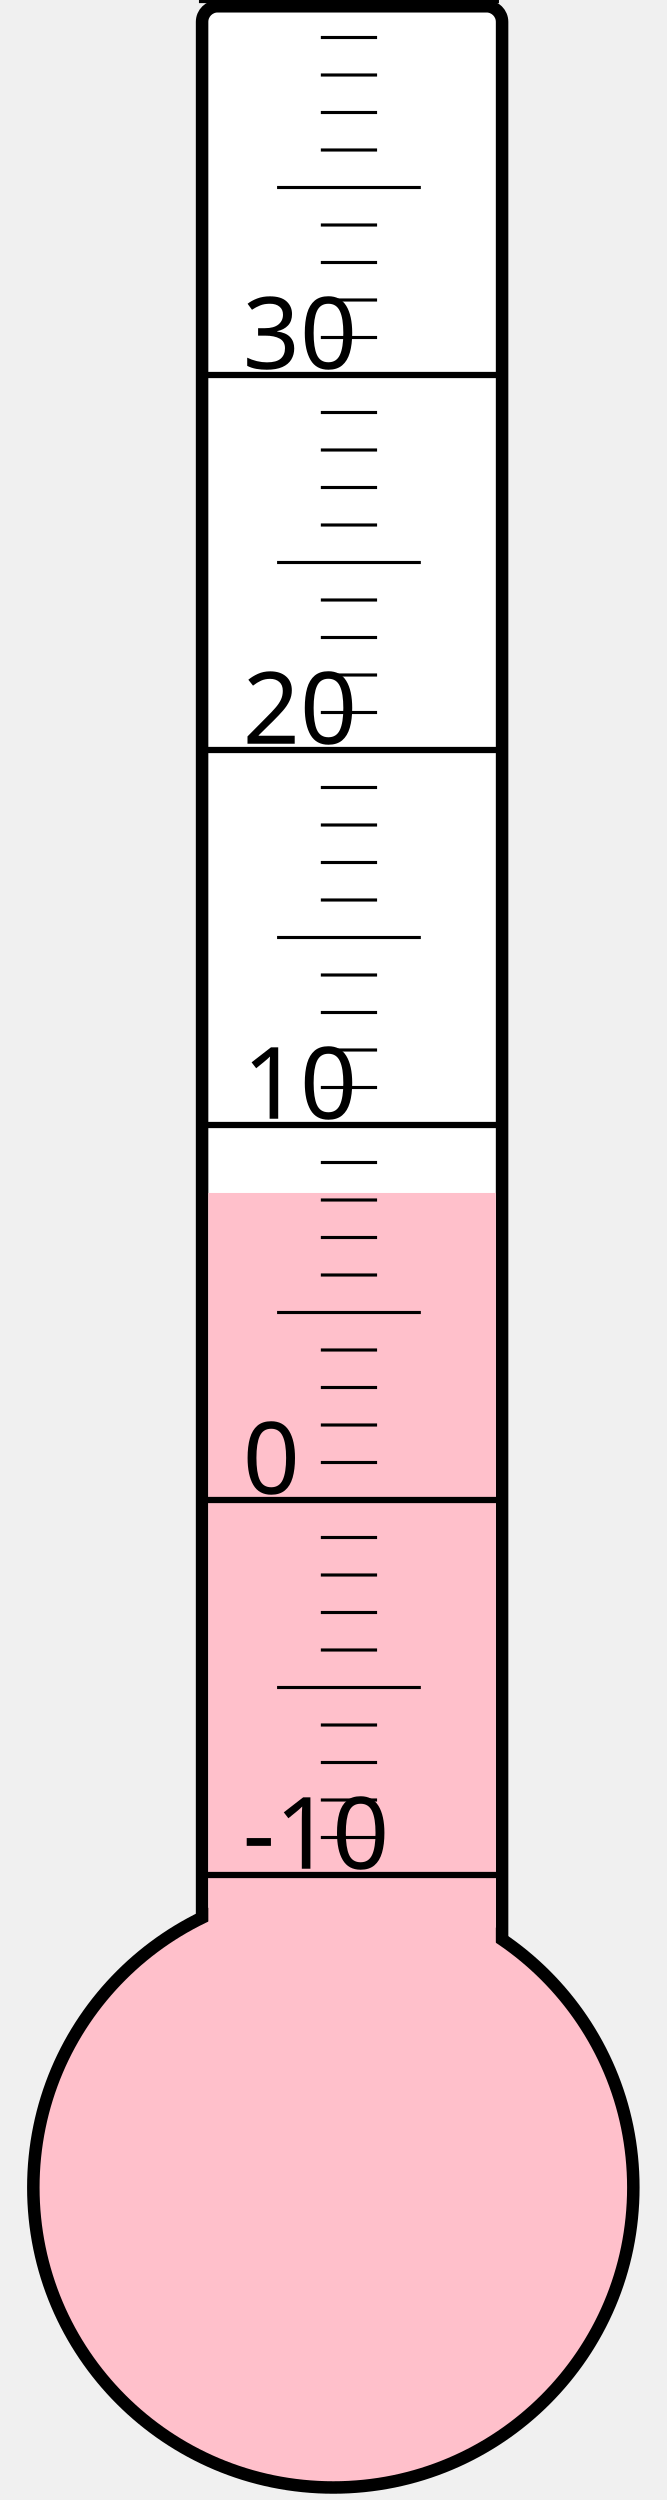
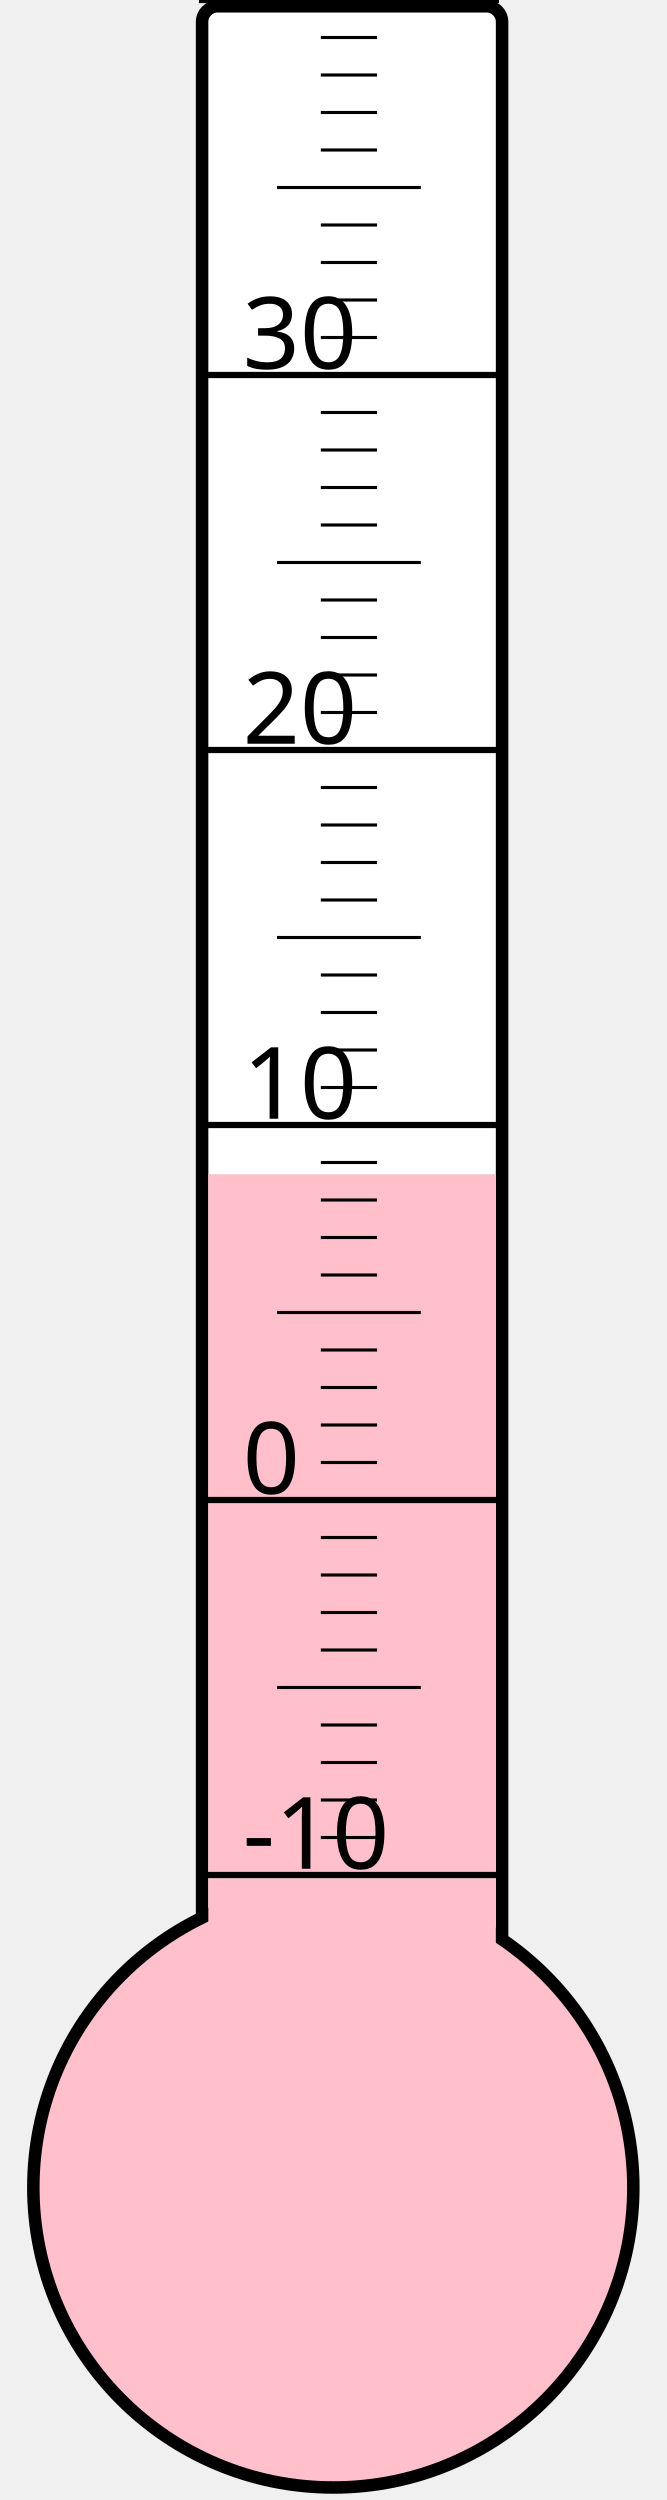
<svg xmlns="http://www.w3.org/2000/svg" width="40px" height="150px" viewBox="0 0 200 800">
  <rect width="200" height="800" x="0" y="0" style="fill: #ffffeb; fill-opacity: 0;" />
  <rect width="96" height="680" x="58" y="2" rx="5" ry="5" style="fill: white; fill-opacity: 1; stroke: black; stroke-width: 4;" />
  <circle cx="100" cy="700" r="96" style="fill: pink; stroke: black; stroke-width: 4;" />
-   <rect width="92" height="318.25" x="60" y="381.75" style="fill: pink; fill-opacity: 1; stroke-width: 0;" />
+   <rect width="92" height="324.25" x="60" y="375.75" style="fill: pink; fill-opacity: 1; stroke-width: 0;" />
  <text x="71" y="598" style="font-family: sans-serif; font-size: 24pt;">-10</text>
  <text x="71" y="478" style="font-family: sans-serif; font-size: 24pt;">0</text>
  <text x="71" y="358" style="font-family: sans-serif; font-size: 24pt;">10</text>
  <text x="71" y="238" style="font-family: sans-serif; font-size: 24pt;">20</text>
  <text x="71" y="118" style="font-family: sans-serif; font-size: 24pt;">30</text>
  <g style="stroke: black;">
    <line x1="57" y1="600" x2="153" y2="600" style="stroke-width: 2;" />
    <line x1="96" y1="588" x2="114" y2="588" style="stroke-width: 1;" />
    <line x1="96" y1="576" x2="114" y2="576" style="stroke-width: 1;" />
    <line x1="96" y1="564" x2="114" y2="564" style="stroke-width: 1;" />
    <line x1="96" y1="552" x2="114" y2="552" style="stroke-width: 1;" />
    <line x1="82" y1="540" x2="128" y2="540" style="stroke-width: 1;" />
    <line x1="96" y1="528" x2="114" y2="528" style="stroke-width: 1;" />
    <line x1="96" y1="516" x2="114" y2="516" style="stroke-width: 1;" />
    <line x1="96" y1="504" x2="114" y2="504" style="stroke-width: 1;" />
    <line x1="96" y1="492" x2="114" y2="492" style="stroke-width: 1;" />
    <line x1="57" y1="480" x2="153" y2="480" style="stroke-width: 2;" />
    <line x1="96" y1="468" x2="114" y2="468" style="stroke-width: 1;" />
    <line x1="96" y1="456" x2="114" y2="456" style="stroke-width: 1;" />
    <line x1="96" y1="444" x2="114" y2="444" style="stroke-width: 1;" />
    <line x1="96" y1="432" x2="114" y2="432" style="stroke-width: 1;" />
    <line x1="82" y1="420" x2="128" y2="420" style="stroke-width: 1;" />
    <line x1="96" y1="408" x2="114" y2="408" style="stroke-width: 1;" />
    <line x1="96" y1="396" x2="114" y2="396" style="stroke-width: 1;" />
    <line x1="96" y1="384" x2="114" y2="384" style="stroke-width: 1;" />
    <line x1="96" y1="372" x2="114" y2="372" style="stroke-width: 1;" />
    <line x1="57" y1="360" x2="153" y2="360" style="stroke-width: 2;" />
    <line x1="96" y1="348" x2="114" y2="348" style="stroke-width: 1;" />
    <line x1="96" y1="336" x2="114" y2="336" style="stroke-width: 1;" />
    <line x1="96" y1="324" x2="114" y2="324" style="stroke-width: 1;" />
    <line x1="96" y1="312" x2="114" y2="312" style="stroke-width: 1;" />
    <line x1="82" y1="300" x2="128" y2="300" style="stroke-width: 1;" />
    <line x1="96" y1="288" x2="114" y2="288" style="stroke-width: 1;" />
    <line x1="96" y1="276" x2="114" y2="276" style="stroke-width: 1;" />
    <line x1="96" y1="264" x2="114" y2="264" style="stroke-width: 1;" />
    <line x1="96" y1="252" x2="114" y2="252" style="stroke-width: 1;" />
    <line x1="57" y1="240" x2="153" y2="240" style="stroke-width: 2;" />
    <line x1="96" y1="228" x2="114" y2="228" style="stroke-width: 1;" />
    <line x1="96" y1="216" x2="114" y2="216" style="stroke-width: 1;" />
    <line x1="96" y1="204" x2="114" y2="204" style="stroke-width: 1;" />
    <line x1="96" y1="192" x2="114" y2="192" style="stroke-width: 1;" />
    <line x1="82" y1="180" x2="128" y2="180" style="stroke-width: 1;" />
    <line x1="96" y1="168" x2="114" y2="168" style="stroke-width: 1;" />
    <line x1="96" y1="156" x2="114" y2="156" style="stroke-width: 1;" />
    <line x1="96" y1="144" x2="114" y2="144" style="stroke-width: 1;" />
    <line x1="96" y1="132" x2="114" y2="132" style="stroke-width: 1;" />
    <line x1="57" y1="120" x2="153" y2="120" style="stroke-width: 2;" />
    <line x1="96" y1="108" x2="114" y2="108" style="stroke-width: 1;" />
    <line x1="96" y1="96" x2="114" y2="96" style="stroke-width: 1;" />
    <line x1="96" y1="84" x2="114" y2="84" style="stroke-width: 1;" />
    <line x1="96" y1="72" x2="114" y2="72" style="stroke-width: 1;" />
    <line x1="82" y1="60" x2="128" y2="60" style="stroke-width: 1;" />
    <line x1="96" y1="48" x2="114" y2="48" style="stroke-width: 1;" />
    <line x1="96" y1="36" x2="114" y2="36" style="stroke-width: 1;" />
    <line x1="96" y1="24" x2="114" y2="24" style="stroke-width: 1;" />
    <line x1="96" y1="12" x2="114" y2="12" style="stroke-width: 1;" />
    <line x1="57" y1="0" x2="153" y2="0" style="stroke-width: 2;" />
  </g>
</svg>
